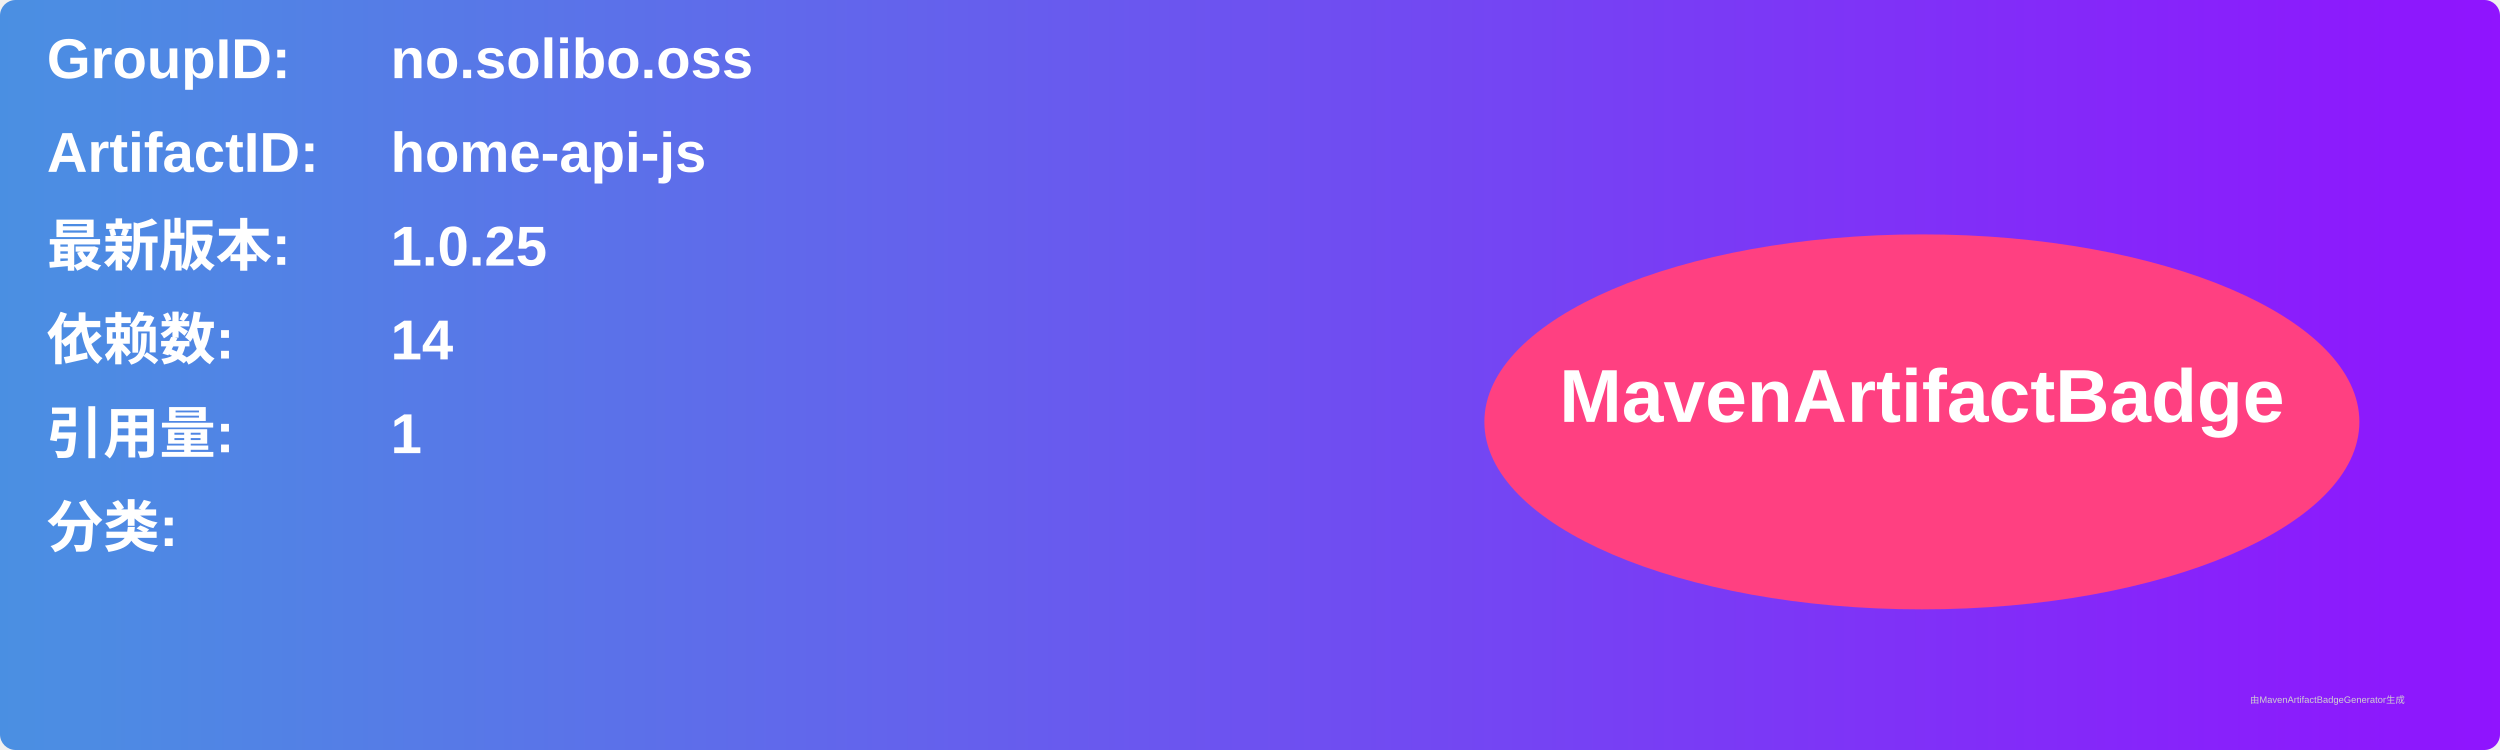
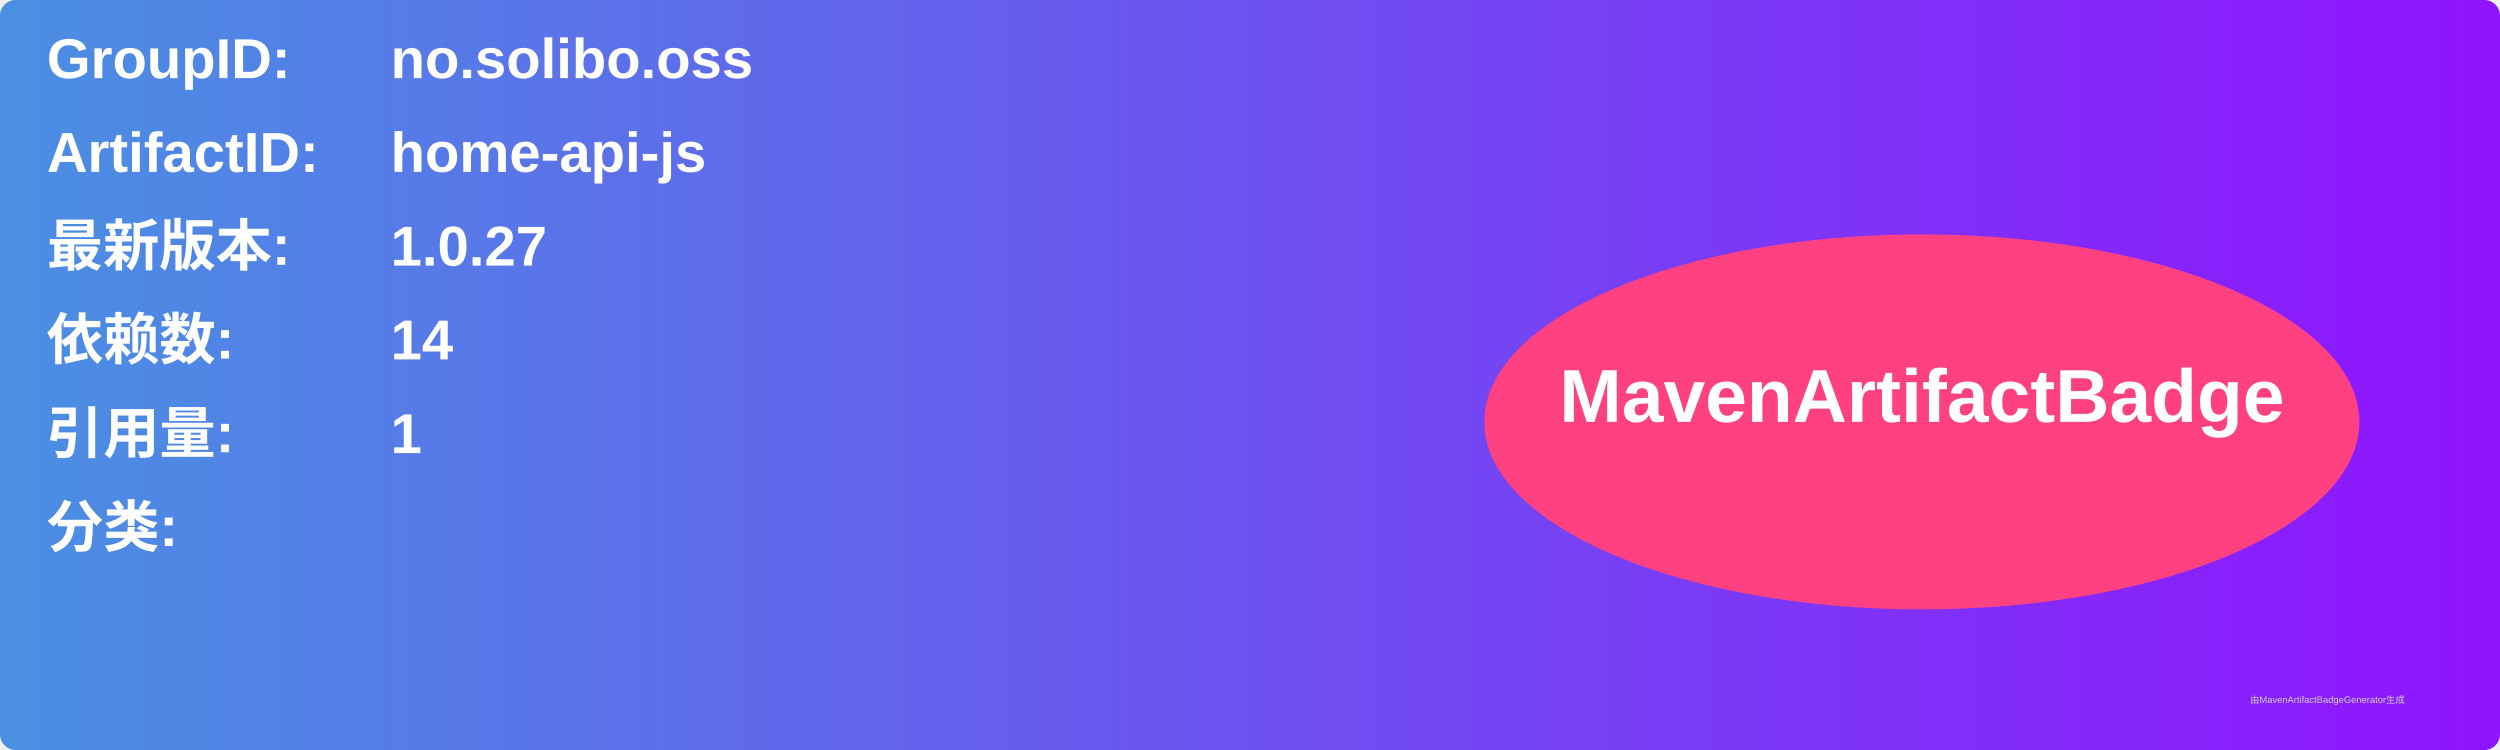
<svg xmlns="http://www.w3.org/2000/svg" width="800" height="240" viewBox="0 0 800 240">
  <linearGradient id="grad" x1="0%" y1="0%" x2="100%" y2="0%">
    <stop offset="0%" stop-color="#4a90e2" />
    <stop offset="100%" stop-color="#9013fe" />
  </linearGradient>
  <rect width="100%" height="100%" rx="5" ry="5" fill="url(#grad)" />
  <g transform="translate(15, 15)">
    <text x="0" y="10" font-family="Arial" font-size="18" fill="white" font-weight="bold" width="260">GroupID:</text>
    <text x="110" y="10" font-family="Arial" font-size="18" fill="white" font-weight="bold" width="460">no.solibo.oss</text>
    <text x="0" y="40" font-family="Arial" font-size="18" fill="white" font-weight="bold" width="260">ArtifactID:</text>
    <text x="110" y="40" font-family="Arial" font-size="18" fill="white" font-weight="bold" width="460">home-api-js</text>
    <text x="0" y="70" font-family="Arial" font-size="18" fill="white" font-weight="bold">最新版本:</text>
    <text x="110" y="70" font-family="Arial" font-size="18" fill="white" font-weight="bold">
-       <tspan font-weight="bold">1.0.25</tspan>
+       <tspan font-weight="bold">1.0.27</tspan>
    </text>
    <text x="0" y="100" font-family="Arial" font-size="18" fill="white" font-weight="bold">依赖数: </text>
    <text x="110" y="100" font-family="Arial" font-size="18" fill="white">
      <tspan font-weight="bold">14</tspan>
    </text>
    <text x="0" y="130" font-family="Arial" font-size="18" fill="white" font-weight="bold">引用量: </text>
    <text x="110" y="130" font-family="Arial" font-size="18" fill="white">
      <tspan font-weight="bold">1</tspan>
    </text>
    <text x="0" y="160" font-family="Arial" font-size="18" fill="white" font-weight="bold">分类:</text>
    <text x="10" y="190" font-family="Arial" font-size="10" fill="white">
      <tspan font-weight="bold" />
    </text>
    <ellipse cx="600" cy="120" rx="140" ry="60" fill="#ff4081" />
    <text x="600" y="120" text-anchor="middle" font-family="Arial" font-size="24" fill="white" font-weight="bold">MavenArtifactBadge</text>
  </g>
  <text x="720" y="225" font-family="Arial" font-size="3" fill="#d0d0d0">由MavenArtifactBadgeGenerator生成</text>
</svg>
